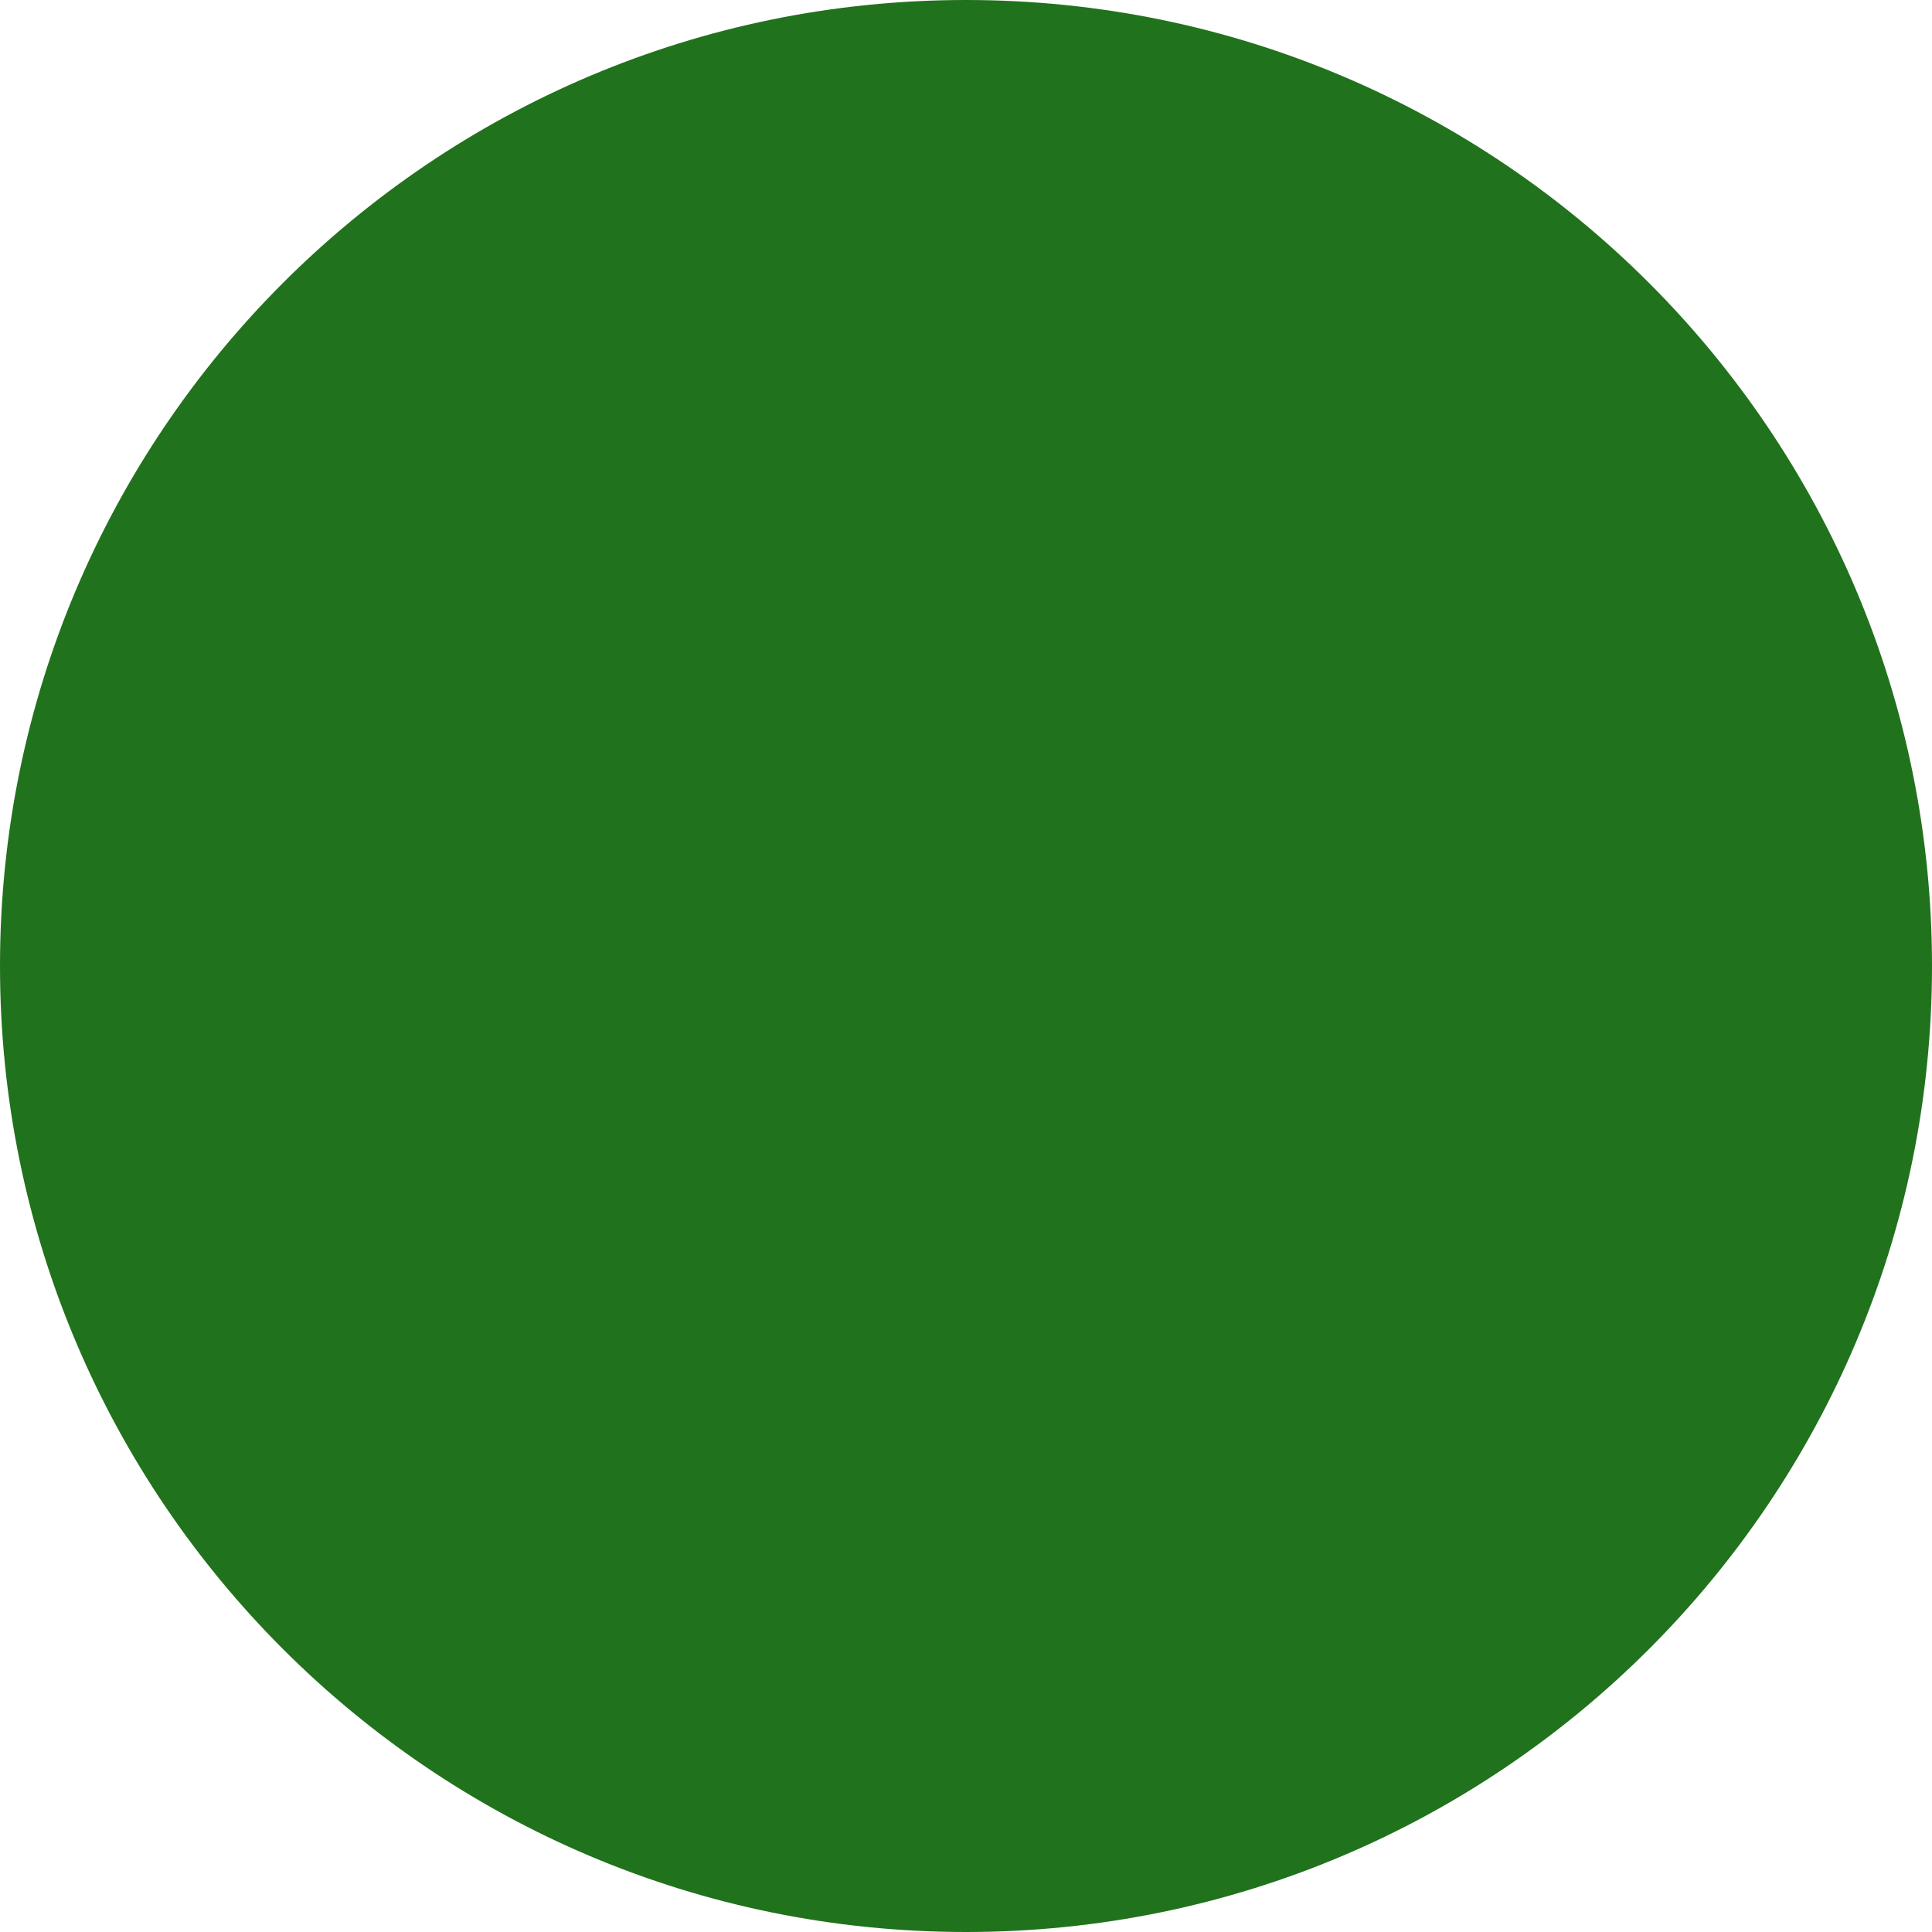
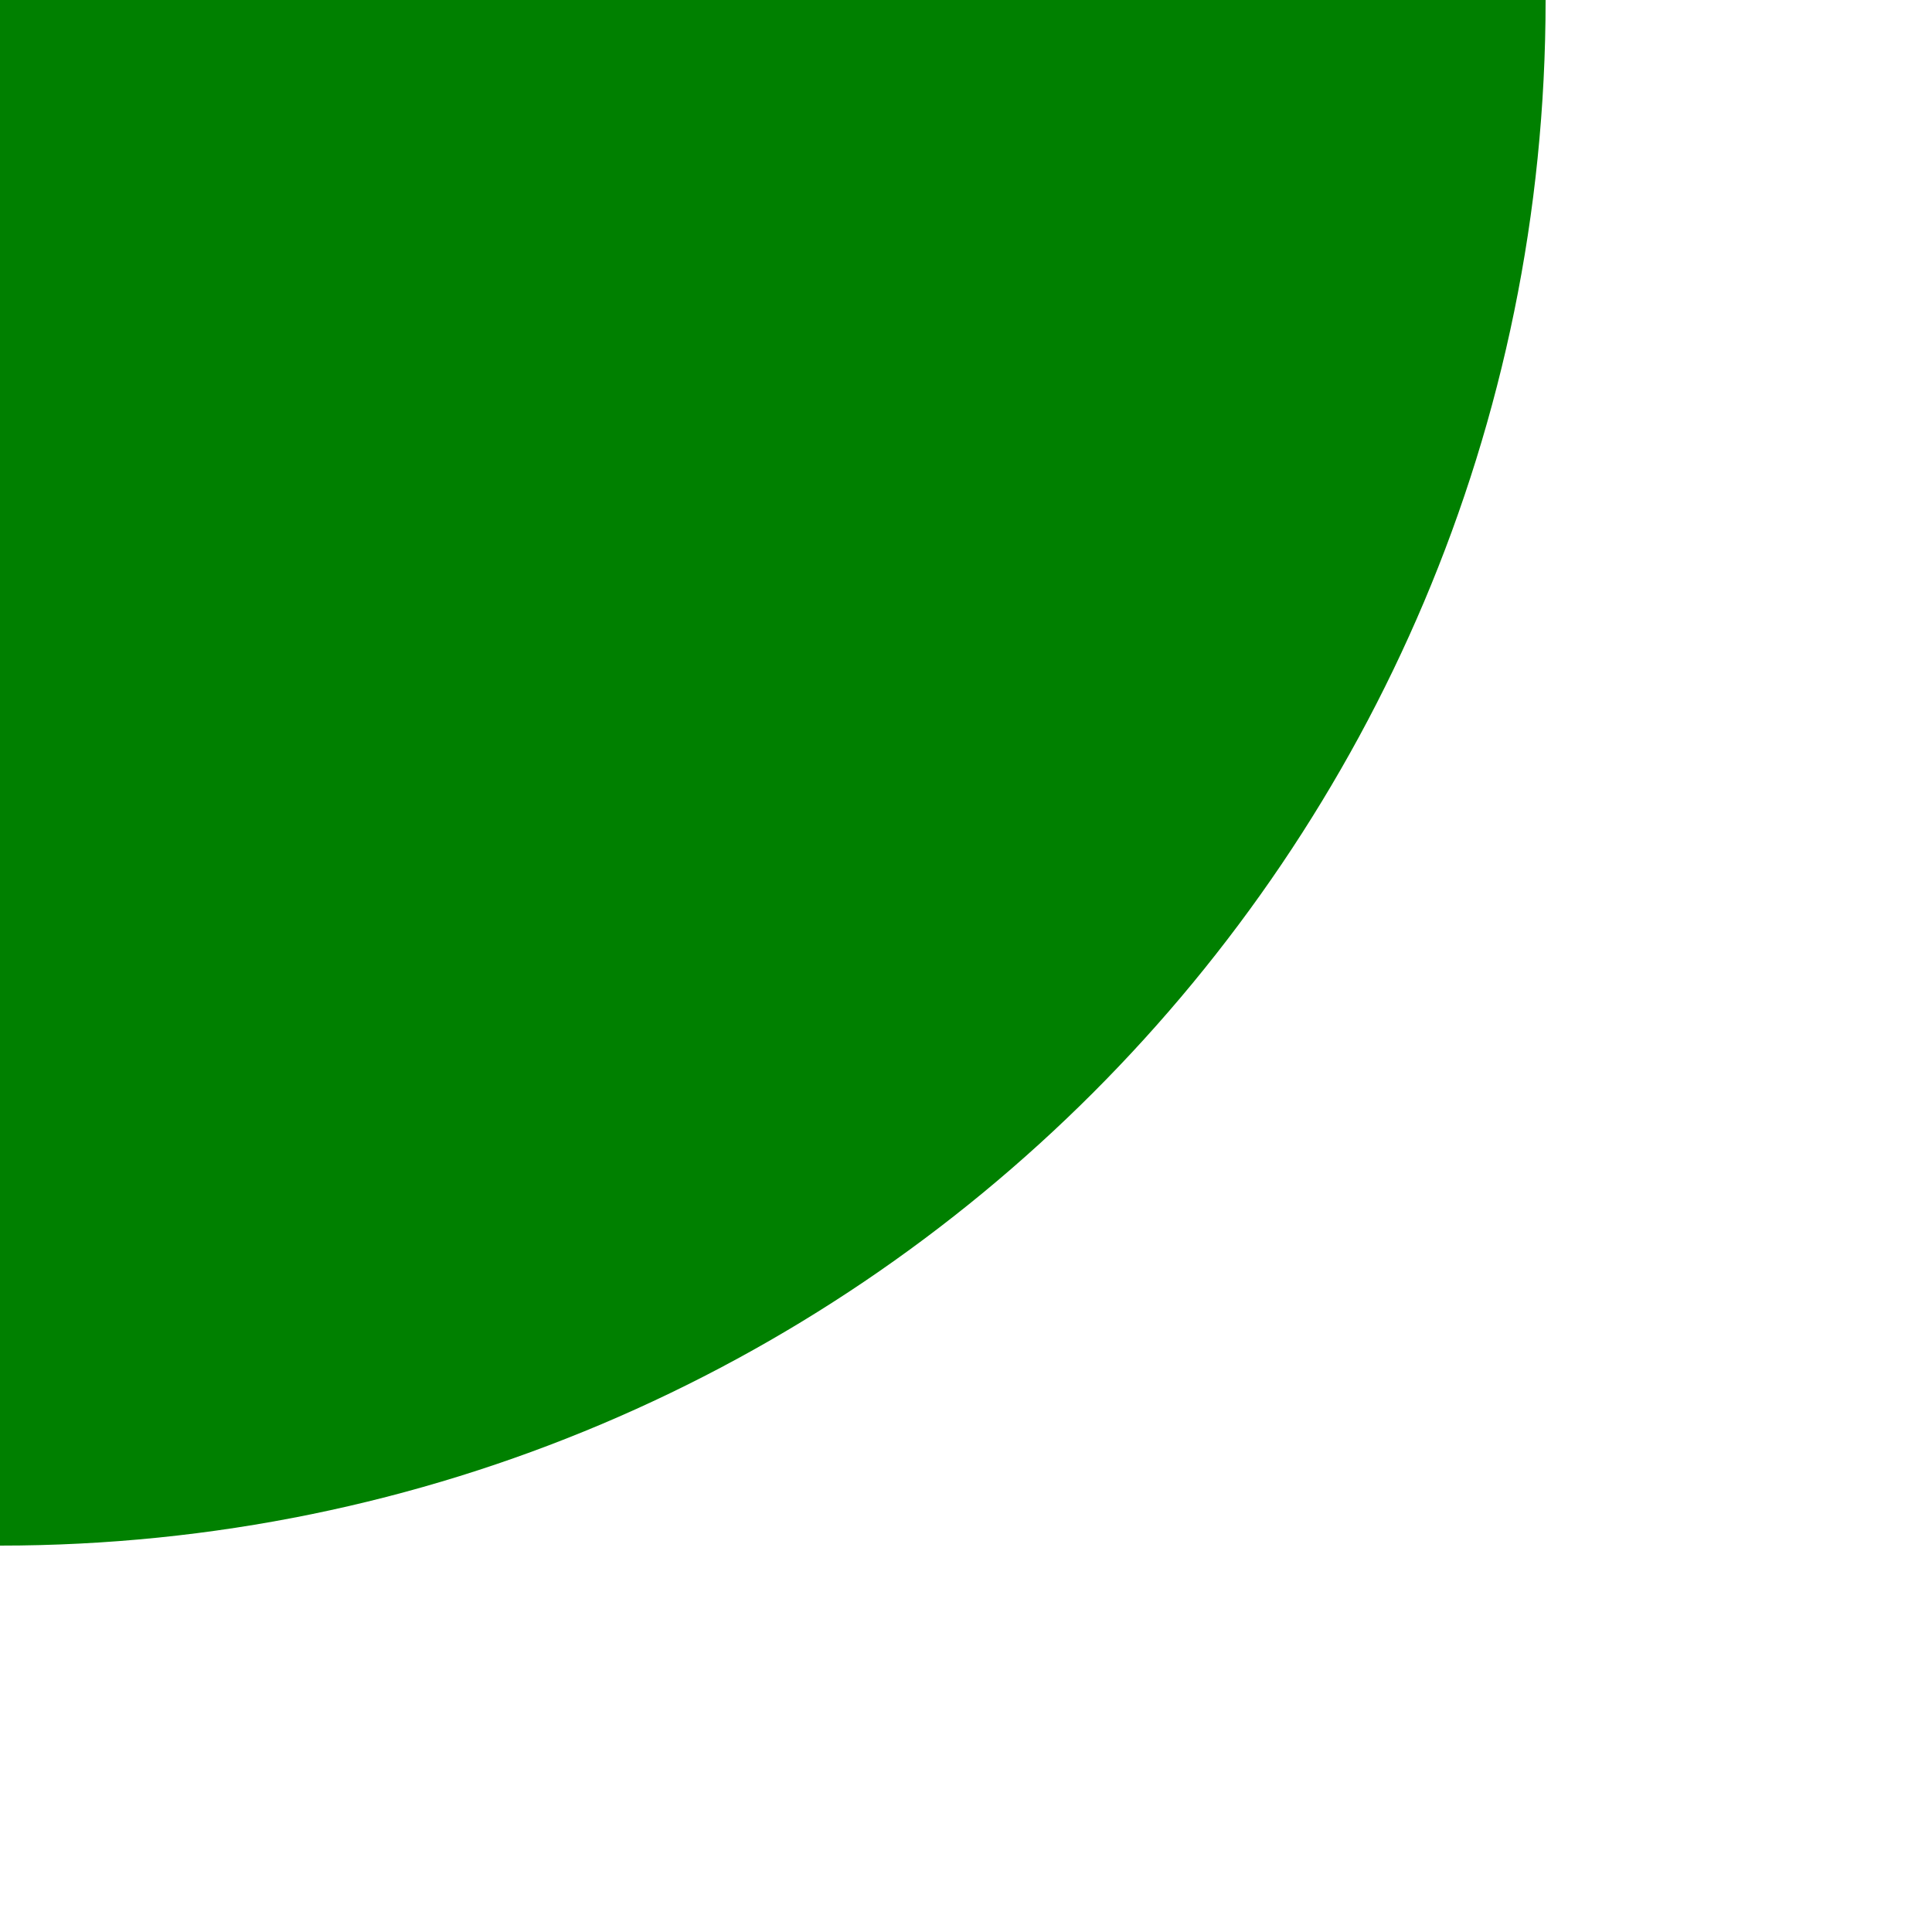
- <svg xmlns="http://www.w3.org/2000/svg" version="1.1" id="Layer_1" x="0px" y="0px" viewBox="0 0 122.88 122.88" style="enable-background:new 0 0 122.88 122.88" xml:space="preserve">
-   <style type="text/css">.st0{fill-rule:evenodd;clip-rule:evenodd;fill:#21721c;}</style>
-   <g>
-     <path class="st0" d="M61.44,0c33.93,0,61.44,27.51,61.44,61.44c0,33.93-27.51,61.44-61.44,61.44C27.51,122.88,0,95.37,0,61.44 C0,27.51,27.51,0,61.44,0L61.44,0z" />
-   </g>
+ <svg xmlns="http://www.w3.org/2000/svg" width="50" height="50">
+   <circle cx="0" cy="0" r="40" fill="green" />
</svg>
